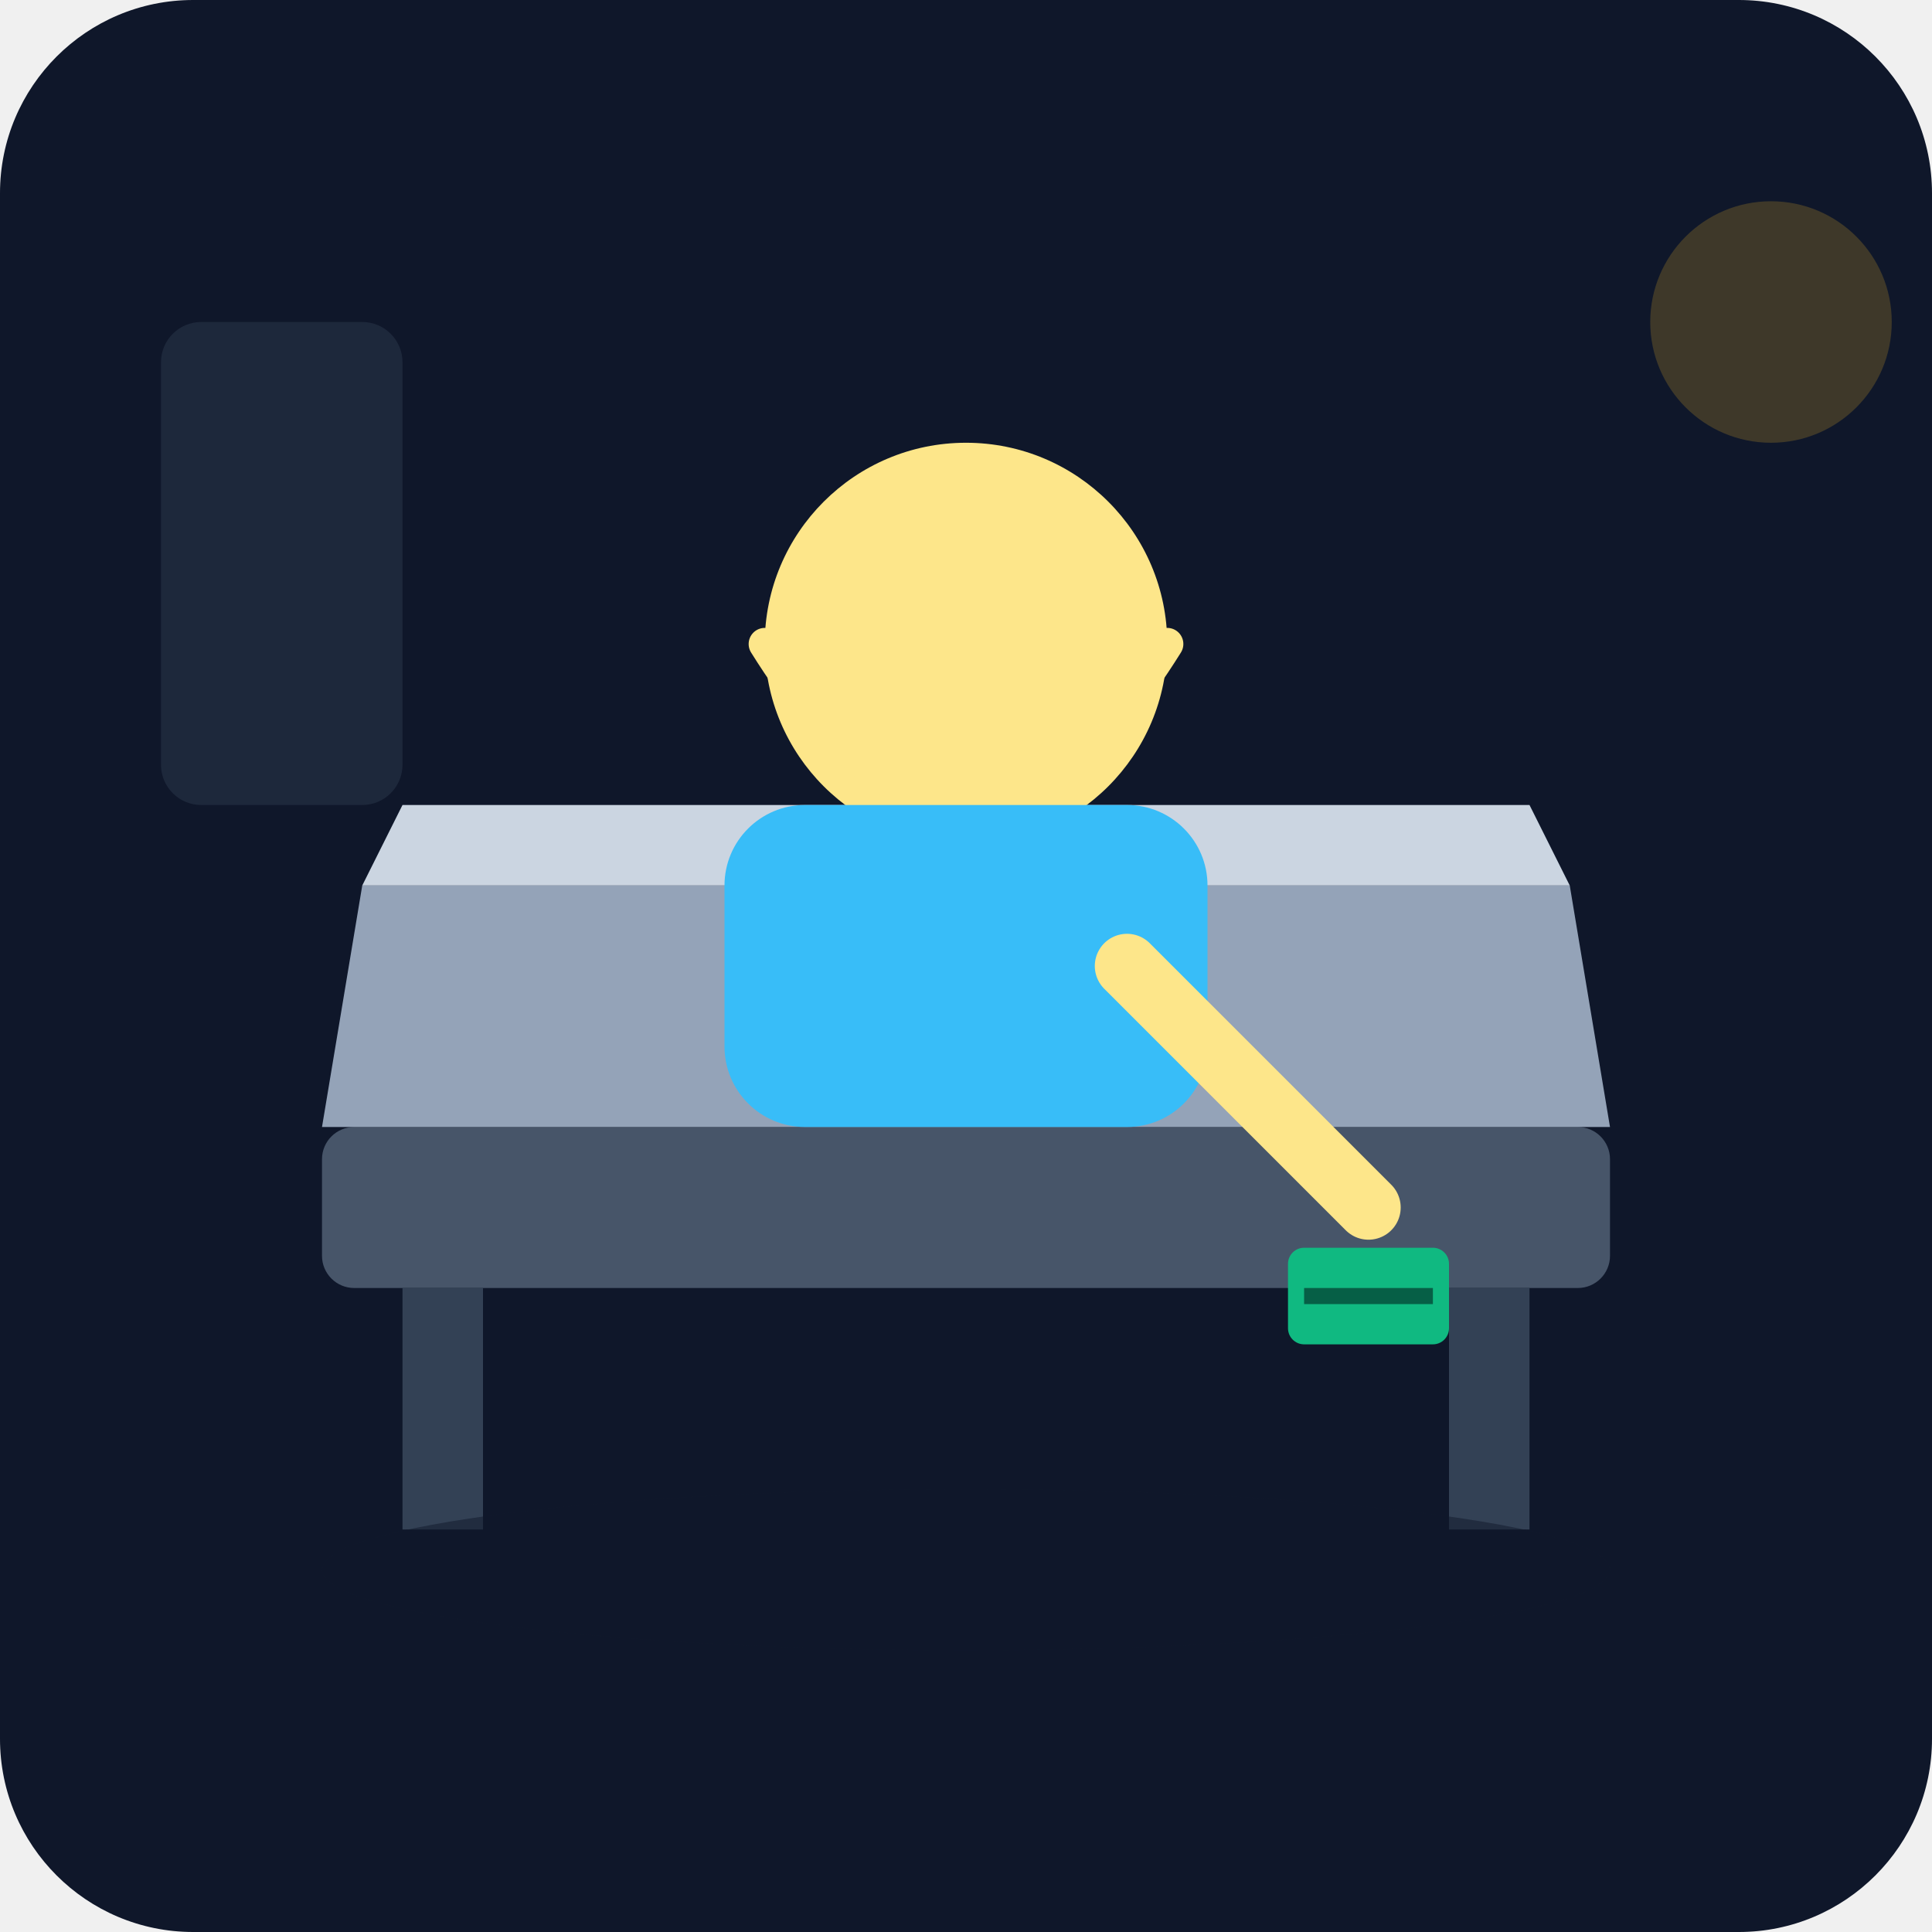
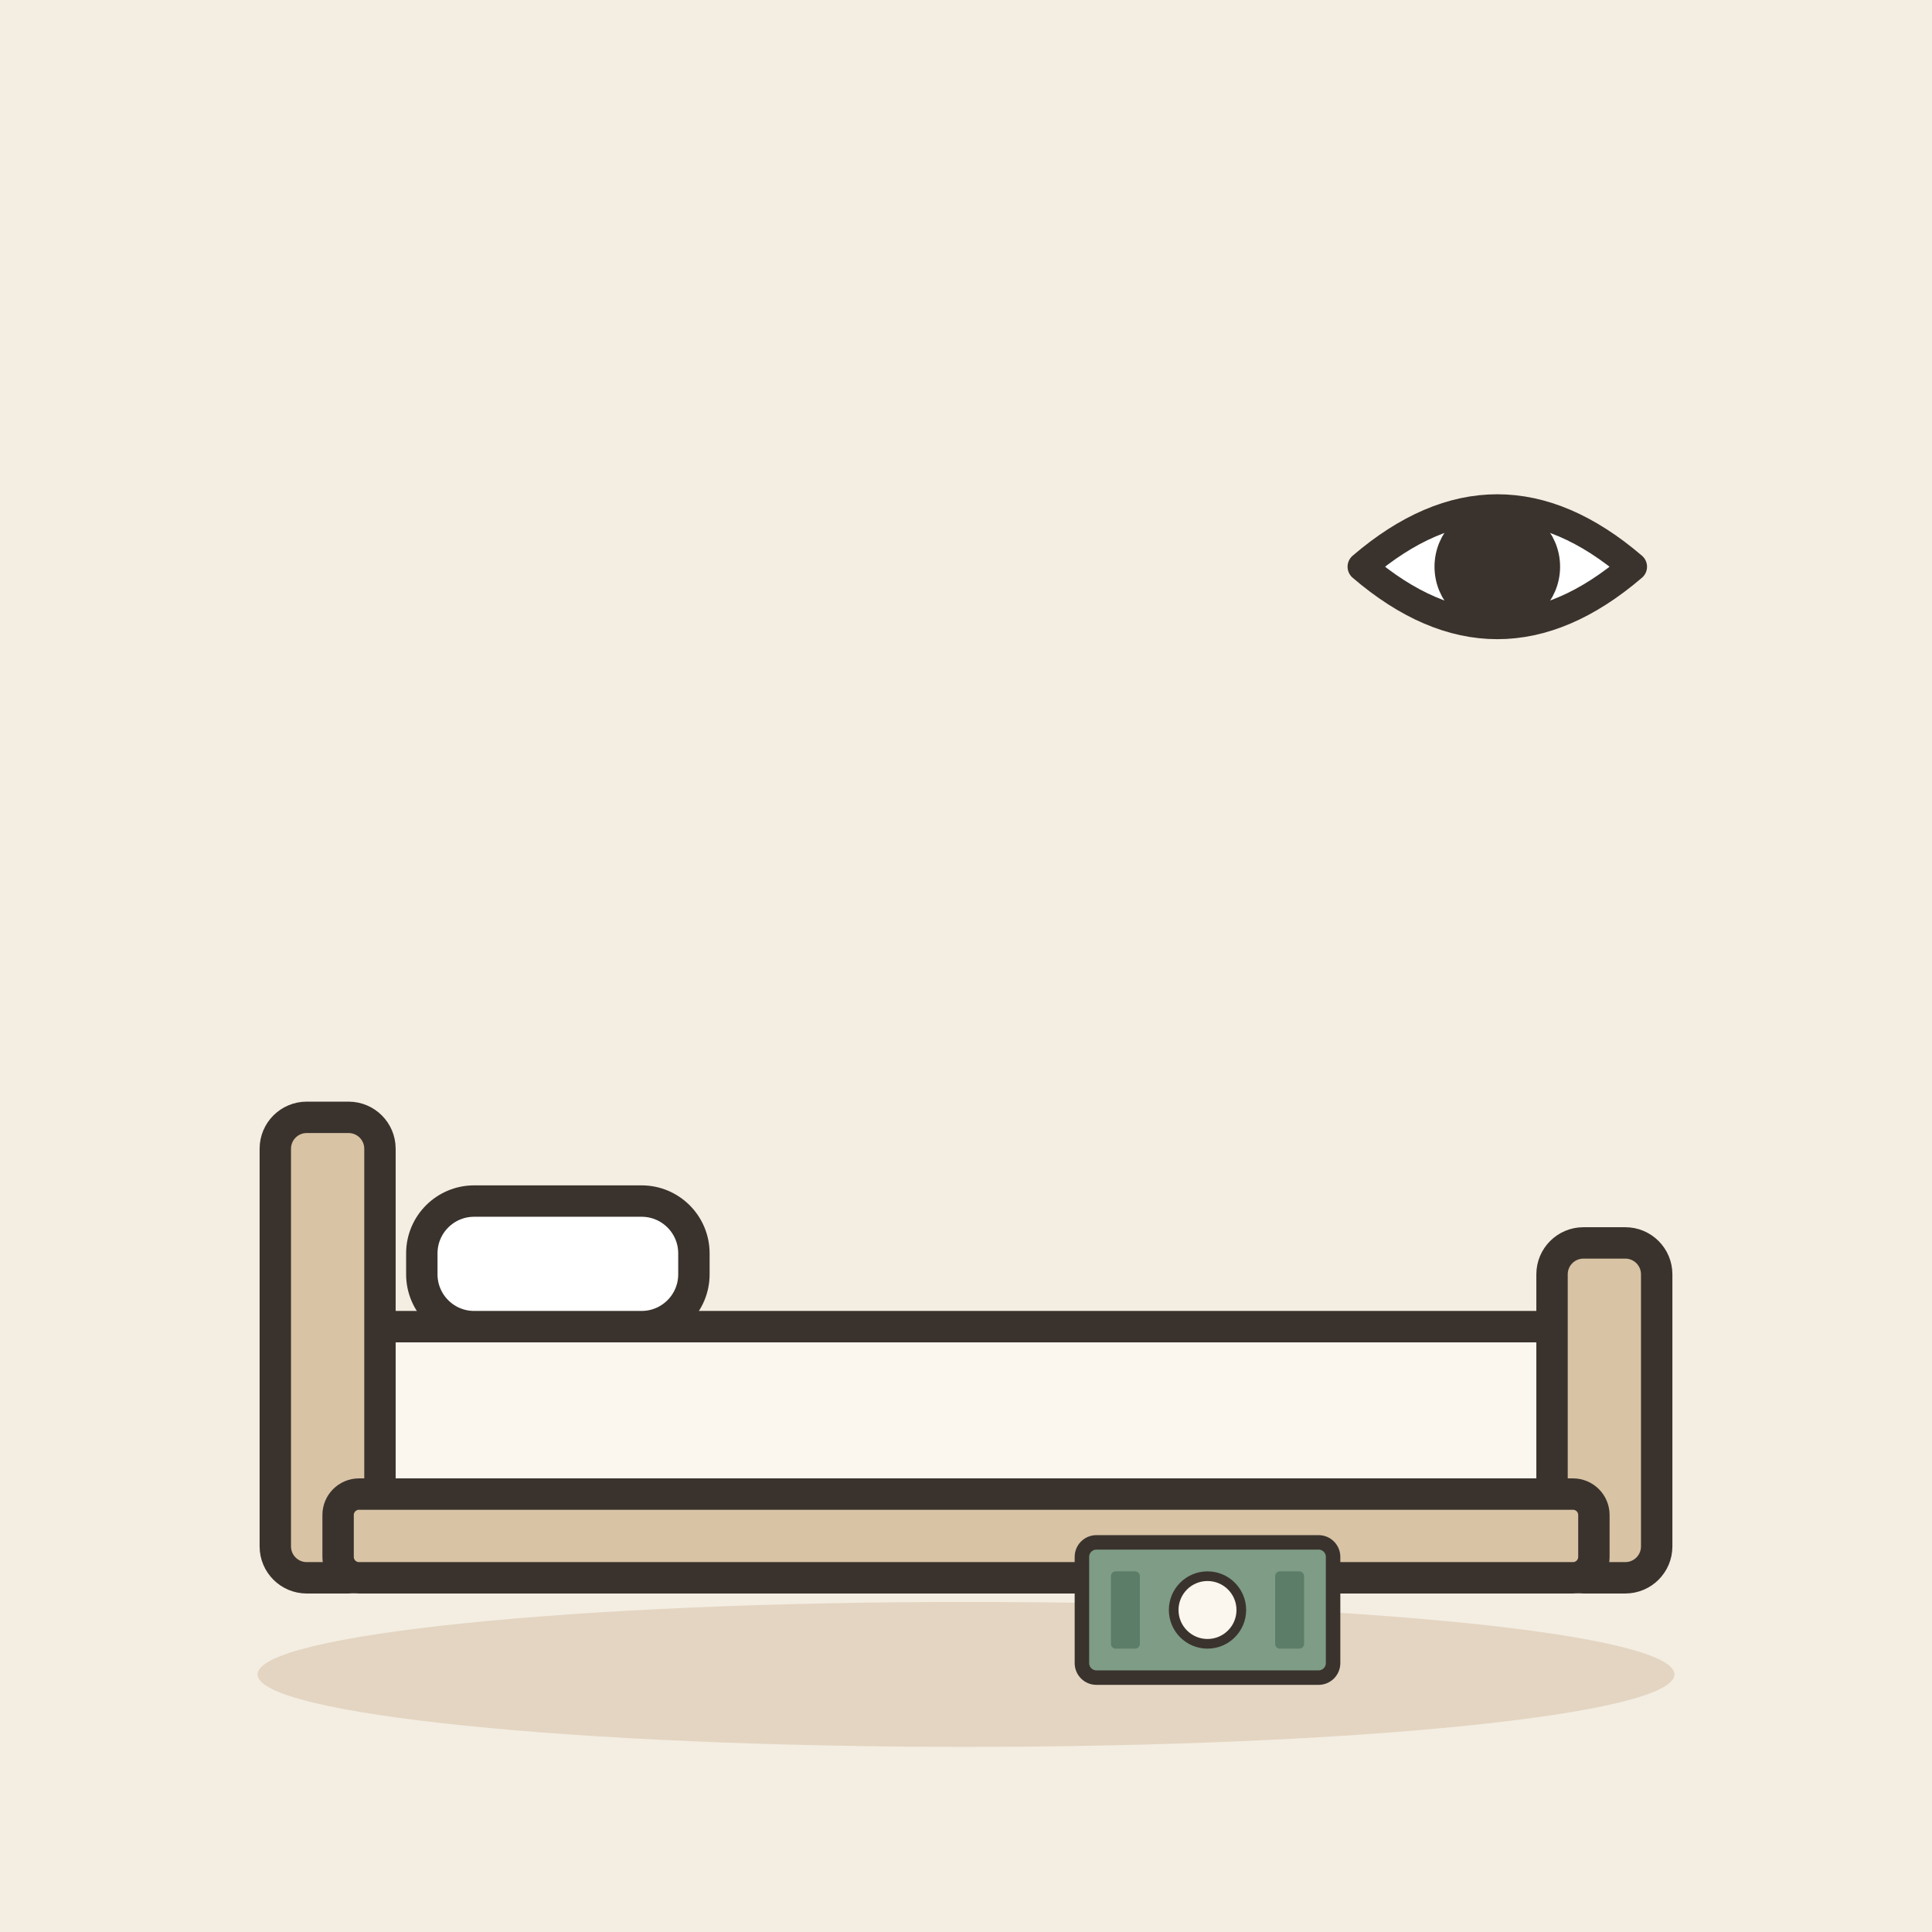
- <svg xmlns="http://www.w3.org/2000/svg" viewBox="0 0 240 240">
-   <defs>
-     <linearGradient id="bgGrad" x1="0" y1="0" x2="0" y2="240">
-       <stop offset="0%" stop-color="#0f172a" />
-       <stop offset="100%" stop-color="#1e293b" />
-     </linearGradient>
-   </defs>
-   <rect width="240" height="240" rx="24" fill="url(#bgGrad)" />
-   <rect x="40" y="140" width="160" height="20" rx="4" fill="#475569" />
-   <rect x="50" y="160" width="10" height="30" fill="#334155" />
-   <rect x="180" y="160" width="10" height="30" fill="#334155" />
-   <path d="M40 140 L200 140 L195 110 L45 110 Z" fill="#94a3b8" />
-   <path d="M45 110 L195 110 L190 100 L50 100 Z" fill="#cbd5e1" />
-   <circle cx="120" cy="80" r="25" fill="#fde68a" />
-   <path d="M95 80 Q120 120 145 80" fill="none" stroke="#fde68a" stroke-width="4" stroke-linecap="round" />
-   <rect x="90" y="100" width="60" height="40" rx="10" fill="#38bdf8" />
-   <path d="M140 120 L170 150" stroke="#fde68a" stroke-width="8" stroke-linecap="round" />
-   <rect x="160" y="155" width="20" height="12" rx="2" fill="#10b981" />
-   <line x1="162" y1="161" x2="178" y2="161" stroke="#065f46" stroke-width="2" />
-   <ellipse cx="120" cy="195" rx="80" ry="10" fill="#0f172a" opacity="0.5" />
-   <rect x="20" y="40" width="30" height="60" rx="5" fill="#334155" opacity="0.4" />
-   <circle cx="220" cy="40" r="15" fill="#fbbf24" opacity="0.2" />
+ <svg xmlns="http://www.w3.org/2000/svg" viewBox="0 0 240 240" data-style="editorial">
+   <rect width="240" height="240" fill="#F4EDE2" />
+   <ellipse cx="120" cy="208" rx="88" ry="9" fill="#E3D5C1" />
+   <g transform="translate(120 196) scale(1.3 1.3)">
+     <rect x="-60" y="-24" width="120" height="18" rx="4" fill="#FBF6EE" stroke="#3A332D" stroke-width="3" stroke-linecap="round" stroke-linejoin="round" />
+     <rect x="-66" y="-44" width="10" height="44" rx="3" fill="#D8C3A5" stroke="#3A332D" stroke-width="3" stroke-linecap="round" stroke-linejoin="round" />
+     <rect x="56" y="-32" width="10" height="32" rx="3" fill="#D8C3A5" stroke="#3A332D" stroke-width="3" stroke-linecap="round" stroke-linejoin="round" />
+     <rect x="-52" y="-36" width="26" height="12" rx="5" fill="#FFFFFF" stroke="#3A332D" stroke-width="3" stroke-linecap="round" stroke-linejoin="round" />
+     <rect x="-60" y="-8" width="120" height="8" rx="2" fill="#D8C3A5" stroke="#3A332D" stroke-width="3" stroke-linecap="round" stroke-linejoin="round" />
+   </g>
+   <g transform="translate(150 200) scale(0.6 0.6)">
+     <rect x="-26" y="-14" width="52" height="28" rx="3" fill="#7E9C86" stroke="#3A332D" stroke-width="3" stroke-linecap="round" stroke-linejoin="round" />
+     <circle cx="0" cy="0" r="7" fill="#FBF6EE" stroke="#3A332D" stroke-linecap="round" stroke-linejoin="round" stroke-width="2" />
+     <rect x="-20" y="-8" width="6" height="16" rx="1" fill="#5C7D68" />
+     <rect x="14" y="-8" width="6" height="16" rx="1" fill="#5C7D68" />
+   </g>
+   <path d="M140 210l-6 10" fill="none" stroke="none" stroke-width="3" stroke-linecap="round" stroke-linejoin="round" />
+   <g transform="translate(186 80) scale(1.2 1.2)">
+     <path d="M-14 -8Q0 -20 14 -8Q0 4 -14 -8Z" fill="#FFFFFF" stroke="#3A332D" stroke-width="3" stroke-linecap="round" stroke-linejoin="round" />
+     <circle cx="0" cy="-8" r="5" fill="#3A332D" stroke="#3A332D" stroke-width="3" stroke-linecap="round" stroke-linejoin="round" />
+   </g>
</svg>
